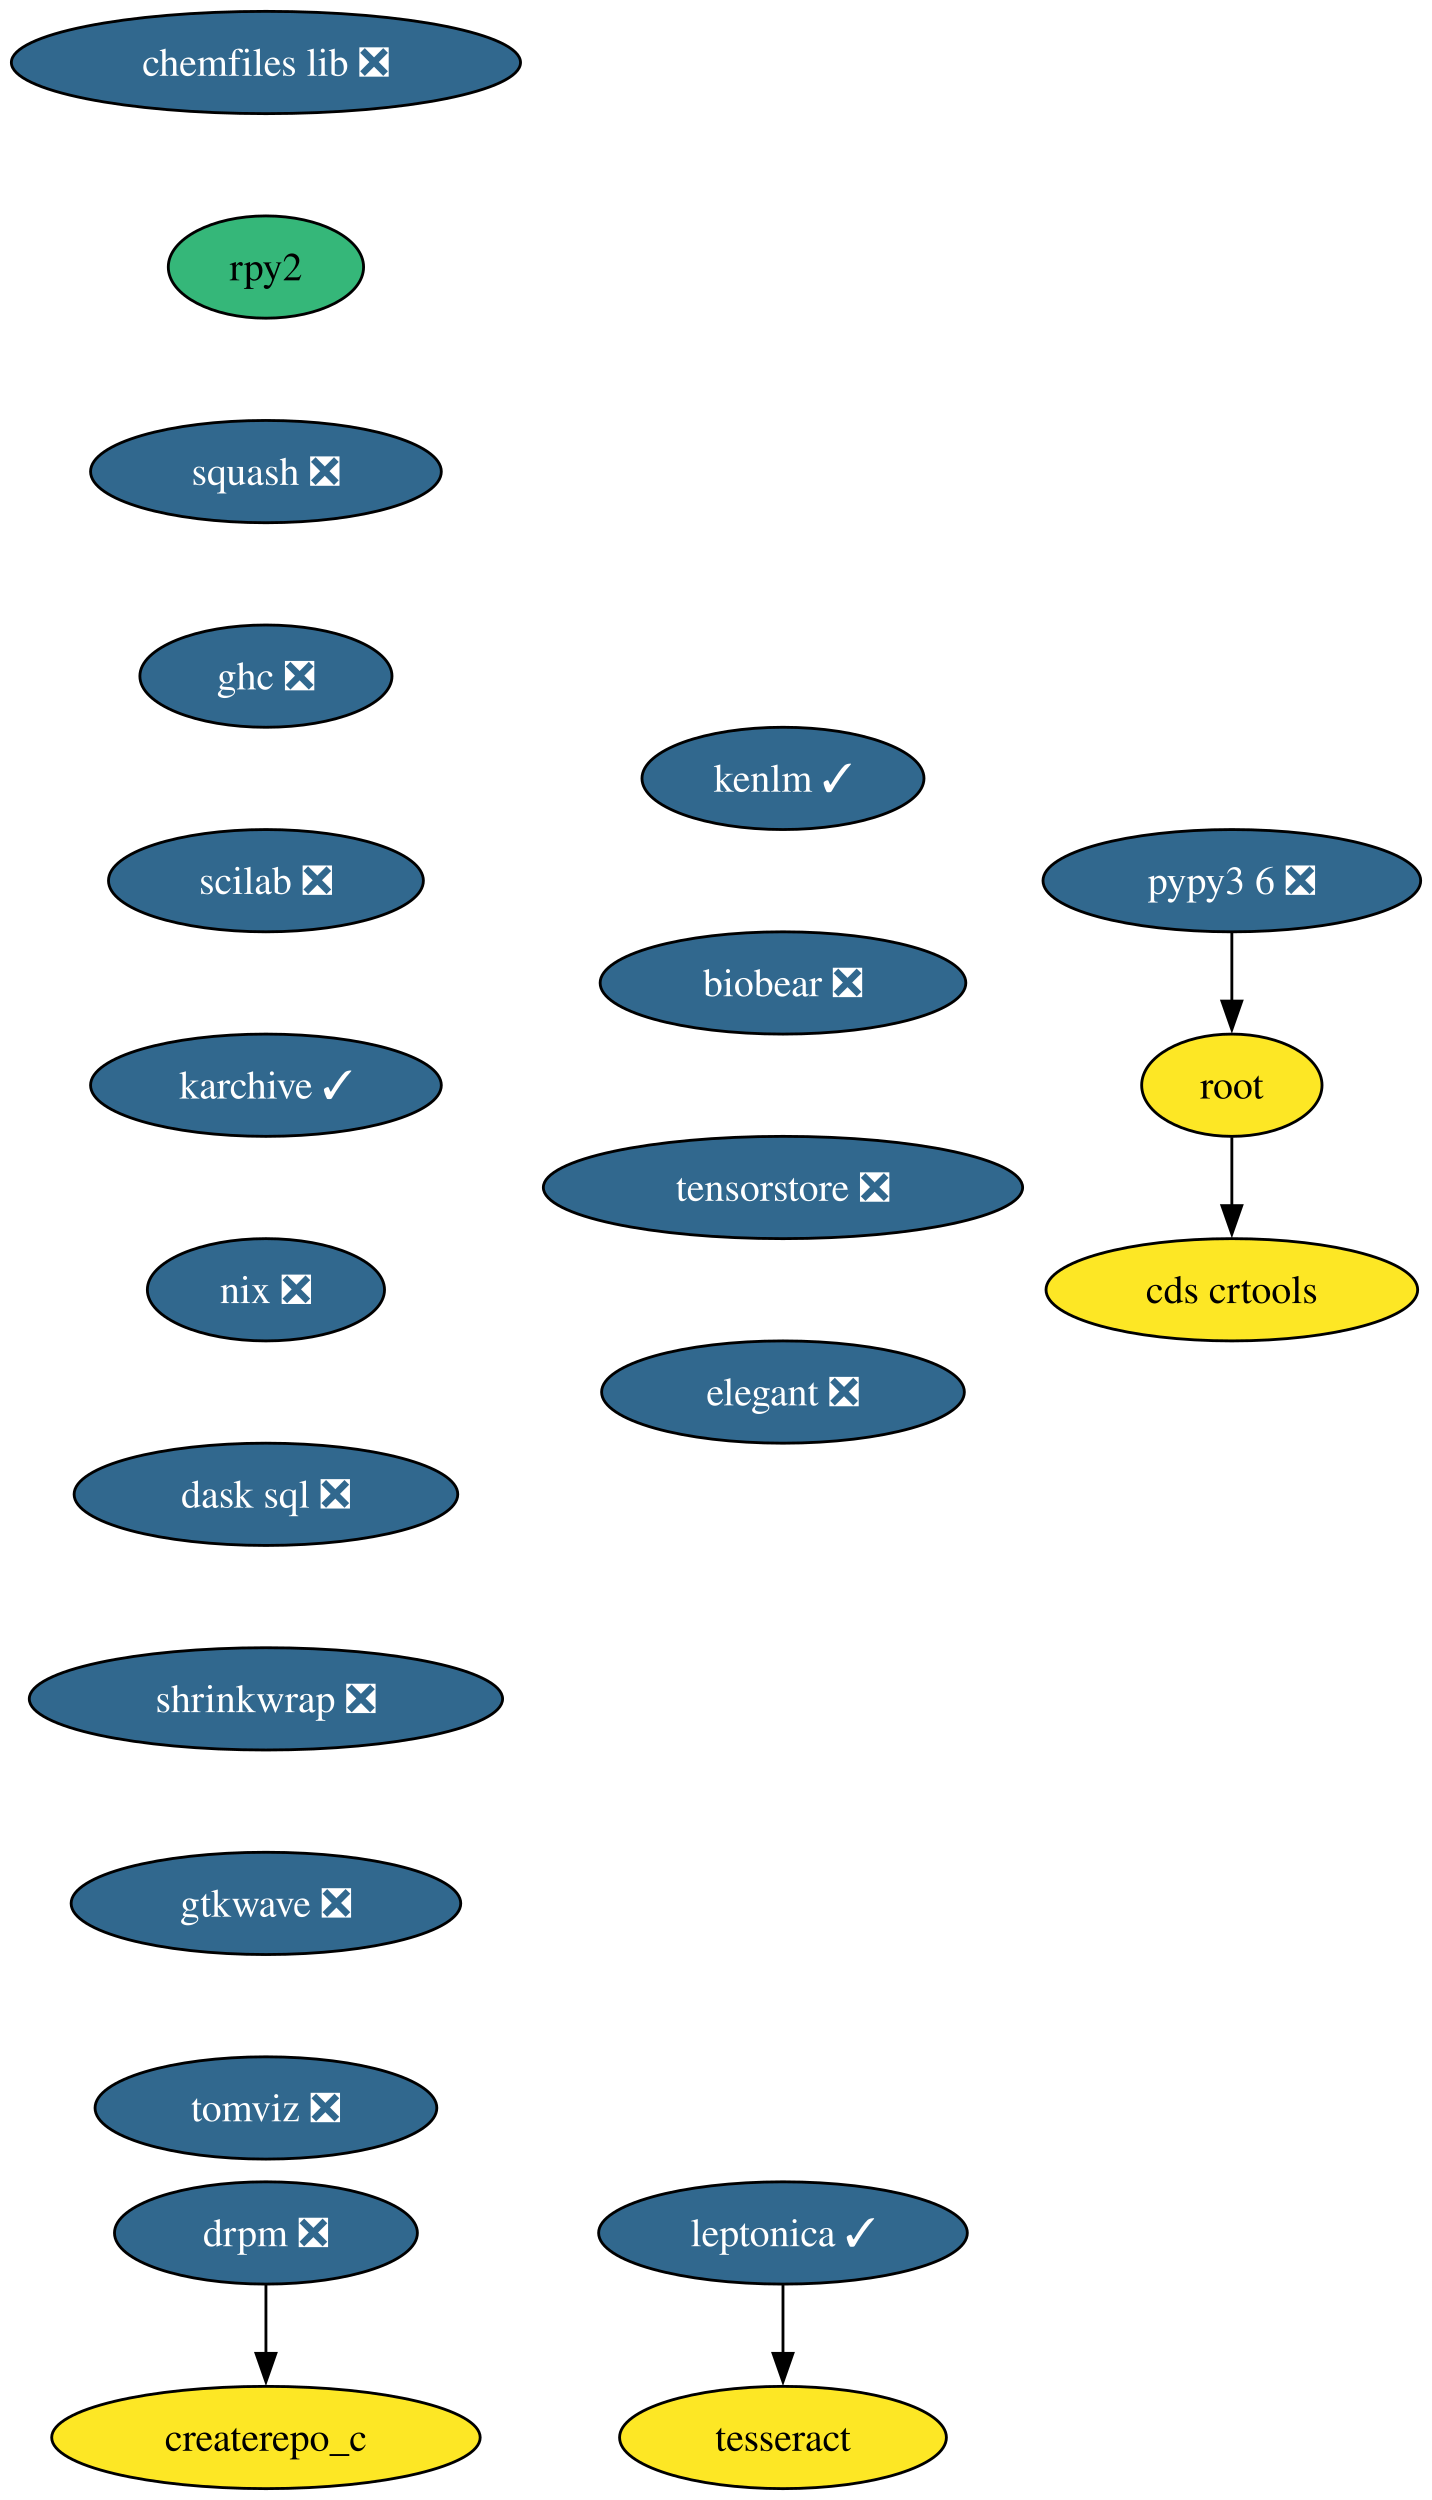
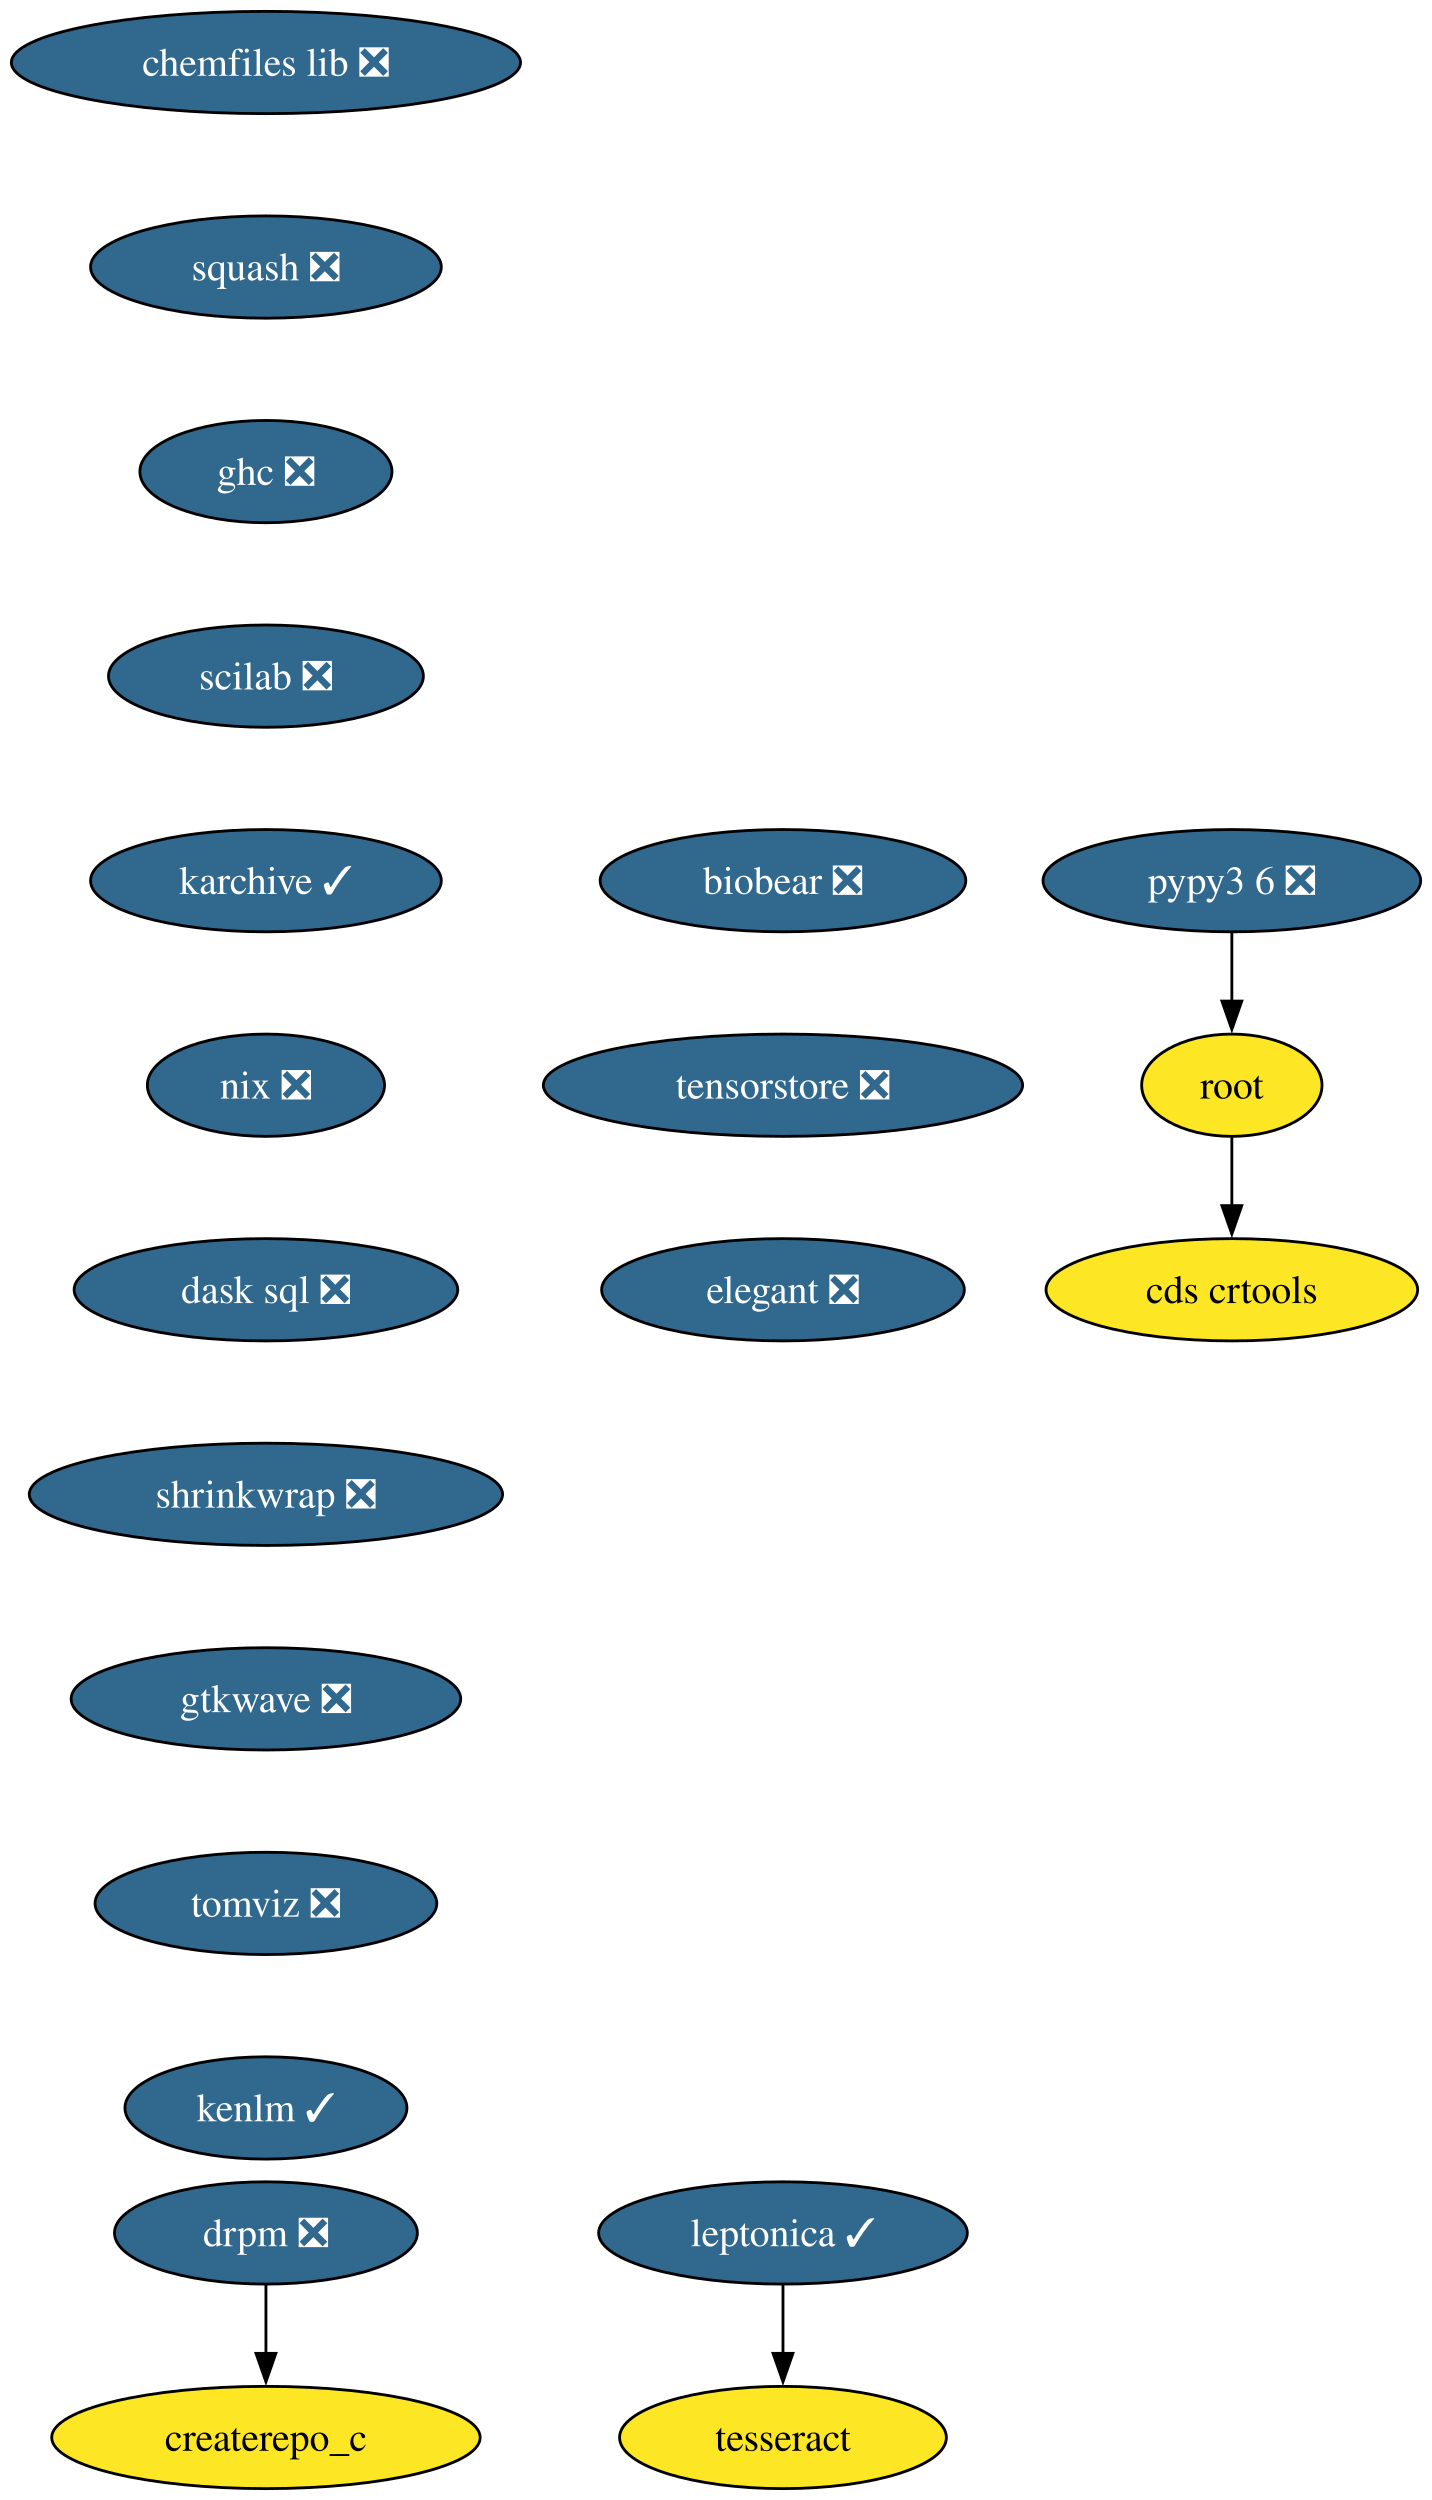
<svg xmlns="http://www.w3.org/2000/svg" xmlns:xlink="http://www.w3.org/1999/xlink" width="504pt" height="880pt" viewBox="0.00 0.00 504.00 880.00">
  <g id="graph0" class="graph" transform="scale(1 1) rotate(0) translate(4 876)">
    <polygon fill="white" stroke="none" points="-4,4 -4,-876 500.08,-876 500.08,4 -4,4" />
    <g id="node1" class="node">
      <g id="a_node1">
        <a xlink:href="https://github.com/conda-forge/chemfiles-lib-feedstock/pull/53" xlink:title="chemfiles lib ❎">
          <ellipse fill="#31688e" stroke="black" cx="89.61" cy="-854" rx="89.61" ry="18" />
          <text xml:space="preserve" text-anchor="middle" x="89.61" y="-849.33" font-family="Times,serif" font-size="14.00" fill="white">chemfiles lib ❎</text>
        </a>
      </g>
    </g>
    <g id="node2" class="node">
      <g id="a_node2">
-         <a xlink:href="https://github.com/conda-forge/rpy2-feedstock" xlink:title="rpy2">
-           <ellipse fill="#35b779" stroke="black" cx="89.61" cy="-782" rx="34.37" ry="18" />
-           <text xml:space="preserve" text-anchor="middle" x="89.61" y="-777.33" font-family="Times,serif" font-size="14.00">rpy2</text>
+         <a xlink:href="https://github.com/conda-forge/squash-feedstock/pull/8" xlink:title="squash ❎">
+           <ellipse fill="#31688e" stroke="black" cx="89.61" cy="-782" rx="61.73" ry="18" />
+           <text xml:space="preserve" text-anchor="middle" x="89.61" y="-777.33" font-family="Times,serif" font-size="14.00" fill="white">squash ❎</text>
        </a>
      </g>
    </g>
    <g id="node3" class="node">
      <g id="a_node3">
-         <a xlink:href="https://github.com/conda-forge/squash-feedstock/pull/8" xlink:title="squash ❎">
-           <ellipse fill="#31688e" stroke="black" cx="89.61" cy="-710" rx="61.73" ry="18" />
-           <text xml:space="preserve" text-anchor="middle" x="89.61" y="-705.33" font-family="Times,serif" font-size="14.00" fill="white">squash ❎</text>
+         <a xlink:href="https://github.com/conda-forge/ghc-feedstock/pull/44" xlink:title="ghc ❎">
+           <ellipse fill="#31688e" stroke="black" cx="89.61" cy="-710" rx="44.37" ry="18" />
+           <text xml:space="preserve" text-anchor="middle" x="89.61" y="-705.33" font-family="Times,serif" font-size="14.00" fill="white">ghc ❎</text>
+         </a>
+       </g>
+     </g>
+     <g id="node6" class="node">
+       <g id="a_node6">
+         <a xlink:href="https://github.com/conda-forge/scilab-feedstock/pull/55" xlink:title="scilab ❎">
+           <ellipse fill="#31688e" stroke="black" cx="89.61" cy="-638" rx="55.42" ry="18" />
+           <text xml:space="preserve" text-anchor="middle" x="89.61" y="-633.33" font-family="Times,serif" font-size="14.00" fill="white">scilab ❎</text>
        </a>
      </g>
    </g>
    <g id="node4" class="node">
      <g id="a_node4">
-         <a xlink:href="https://github.com/conda-forge/ghc-feedstock/pull/44" xlink:title="ghc ❎">
-           <ellipse fill="#31688e" stroke="black" cx="89.61" cy="-638" rx="44.37" ry="18" />
-           <text xml:space="preserve" text-anchor="middle" x="89.61" y="-633.33" font-family="Times,serif" font-size="14.00" fill="white">ghc ❎</text>
-         </a>
-       </g>
-     </g>
-     <g id="node7" class="node">
-       <g id="a_node7">
-         <a xlink:href="https://github.com/conda-forge/scilab-feedstock/pull/55" xlink:title="scilab ❎">
-           <ellipse fill="#31688e" stroke="black" cx="89.61" cy="-566" rx="55.42" ry="18" />
-           <text xml:space="preserve" text-anchor="middle" x="89.61" y="-561.33" font-family="Times,serif" font-size="14.00" fill="white">scilab ❎</text>
-         </a>
-       </g>
-     </g>
-     <g id="node5" class="node">
-       <g id="a_node5">
        <a xlink:href="https://github.com/conda-forge/leptonica-feedstock/pull/51" xlink:title="leptonica ✓">
          <ellipse fill="#31688e" stroke="black" cx="271.61" cy="-90" rx="64.89" ry="18" />
          <text xml:space="preserve" text-anchor="middle" x="271.61" y="-85.33" font-family="Times,serif" font-size="14.00" fill="white">leptonica ✓</text>
        </a>
      </g>
    </g>
-     <g id="node6" class="node">
-       <g id="a_node6">
+     <g id="node5" class="node">
+       <g id="a_node5">
        <a xlink:href="https://github.com/conda-forge/tesseract-feedstock" xlink:title="tesseract">
          <ellipse fill="#fde725" stroke="black" cx="271.61" cy="-18" rx="57.52" ry="18" />
          <text xml:space="preserve" text-anchor="middle" x="271.61" y="-13.32" font-family="Times,serif" font-size="14.00">tesseract</text>
        </a>
      </g>
    </g>
-     <g id="edge4" class="edge">
+     <g id="edge3" class="edge">
      <path fill="none" stroke="black" d="M271.61,-71.7C271.61,-64.41 271.61,-55.73 271.61,-47.54" />
      <polygon fill="black" stroke="black" points="275.11,-47.62 271.61,-37.62 268.11,-47.62 275.11,-47.62" />
    </g>
-     <g id="node10" class="node">
-       <g id="a_node10">
+     <g id="node9" class="node">
+       <g id="a_node9">
        <a xlink:href="https://github.com/conda-forge/karchive-feedstock/pull/22" xlink:title="karchive ✓">
-           <ellipse fill="#31688e" stroke="black" cx="89.61" cy="-494" rx="61.73" ry="18" />
-           <text xml:space="preserve" text-anchor="middle" x="89.61" y="-489.32" font-family="Times,serif" font-size="14.00" fill="white">karchive ✓</text>
+           <ellipse fill="#31688e" stroke="black" cx="89.61" cy="-566" rx="61.73" ry="18" />
+           <text xml:space="preserve" text-anchor="middle" x="89.61" y="-561.33" font-family="Times,serif" font-size="14.00" fill="white">karchive ✓</text>
        </a>
      </g>
    </g>
-     <g id="node8" class="node">
-       <g id="a_node8">
+     <g id="node7" class="node">
+       <g id="a_node7">
        <a xlink:href="https://github.com/conda-forge/root-feedstock" xlink:title="root">
          <ellipse fill="#fde725" stroke="black" cx="429.61" cy="-494" rx="31.74" ry="18" />
          <text xml:space="preserve" text-anchor="middle" x="429.61" y="-489.32" font-family="Times,serif" font-size="14.00">root</text>
        </a>
      </g>
    </g>
-     <g id="node9" class="node">
-       <g id="a_node9">
+     <g id="node8" class="node">
+       <g id="a_node8">
        <a xlink:href="https://github.com/conda-forge/cds-crtools-feedstock" xlink:title="cds crtools">
          <ellipse fill="#fde725" stroke="black" cx="429.61" cy="-422" rx="65.41" ry="18" />
          <text xml:space="preserve" text-anchor="middle" x="429.61" y="-417.32" font-family="Times,serif" font-size="14.00">cds crtools</text>
        </a>
      </g>
    </g>
-     <g id="edge6" class="edge">
+     <g id="edge5" class="edge">
      <path fill="none" stroke="black" d="M429.61,-475.7C429.61,-468.41 429.61,-459.73 429.61,-451.54" />
      <polygon fill="black" stroke="black" points="433.11,-451.62 429.61,-441.62 426.11,-451.62 433.11,-451.62" />
    </g>
-     <g id="node12" class="node">
-       <g id="a_node12">
+     <g id="node11" class="node">
+       <g id="a_node11">
        <a xlink:href="https://github.com/conda-forge/nix-feedstock/pull/27" xlink:title="nix ❎">
-           <ellipse fill="#31688e" stroke="black" cx="89.61" cy="-422" rx="41.74" ry="18" />
-           <text xml:space="preserve" text-anchor="middle" x="89.61" y="-417.32" font-family="Times,serif" font-size="14.00" fill="white">nix ❎</text>
+           <ellipse fill="#31688e" stroke="black" cx="89.61" cy="-494" rx="41.74" ry="18" />
+           <text xml:space="preserve" text-anchor="middle" x="89.61" y="-489.32" font-family="Times,serif" font-size="14.00" fill="white">nix ❎</text>
        </a>
      </g>
    </g>
-     <g id="node11" class="node">
-       <g id="a_node11">
+     <g id="node10" class="node">
+       <g id="a_node10">
        <a xlink:href="https://github.com/conda-forge/pypy3.6-feedstock/pull/122" xlink:title="pypy3 6 ❎">
          <ellipse fill="#31688e" stroke="black" cx="429.61" cy="-566" rx="66.47" ry="18" />
          <text xml:space="preserve" text-anchor="middle" x="429.61" y="-561.33" font-family="Times,serif" font-size="14.00" fill="white">pypy3 6 ❎</text>
        </a>
      </g>
    </g>
-     <g id="edge8" class="edge">
+     <g id="edge7" class="edge">
      <path fill="none" stroke="black" d="M429.61,-547.7C429.61,-540.41 429.61,-531.73 429.61,-523.54" />
      <polygon fill="black" stroke="black" points="433.11,-523.62 429.61,-513.62 426.11,-523.62 433.11,-523.62" />
    </g>
-     <g id="node13" class="node">
-       <g id="a_node13">
+     <g id="node12" class="node">
+       <g id="a_node12">
        <a xlink:href="https://github.com/conda-forge/dask-sql-feedstock/pull/87" xlink:title="dask sql ❎">
-           <ellipse fill="#31688e" stroke="black" cx="89.61" cy="-350" rx="67.52" ry="18" />
-           <text xml:space="preserve" text-anchor="middle" x="89.61" y="-345.32" font-family="Times,serif" font-size="14.00" fill="white">dask sql ❎</text>
+           <ellipse fill="#31688e" stroke="black" cx="89.61" cy="-422" rx="67.52" ry="18" />
+           <text xml:space="preserve" text-anchor="middle" x="89.61" y="-417.32" font-family="Times,serif" font-size="14.00" fill="white">dask sql ❎</text>
        </a>
      </g>
    </g>
-     <g id="node16" class="node">
-       <g id="a_node16">
+     <g id="node15" class="node">
+       <g id="a_node15">
        <a xlink:href="https://github.com/conda-forge/shrinkwrap-feedstock/pull/7" xlink:title="shrinkwrap ❎">
-           <ellipse fill="#31688e" stroke="black" cx="89.61" cy="-278" rx="83.3" ry="18" />
-           <text xml:space="preserve" text-anchor="middle" x="89.61" y="-273.32" font-family="Times,serif" font-size="14.00" fill="white">shrinkwrap ❎</text>
+           <ellipse fill="#31688e" stroke="black" cx="89.61" cy="-350" rx="83.3" ry="18" />
+           <text xml:space="preserve" text-anchor="middle" x="89.61" y="-345.32" font-family="Times,serif" font-size="14.00" fill="white">shrinkwrap ❎</text>
        </a>
      </g>
    </g>
-     <g id="node14" class="node">
-       <g id="a_node14">
+     <g id="node13" class="node">
+       <g id="a_node13">
        <a xlink:href="https://github.com/conda-forge/drpm-feedstock/pull/8" xlink:title="drpm ❎">
          <ellipse fill="#31688e" stroke="black" cx="89.61" cy="-90" rx="53.31" ry="18" />
          <text xml:space="preserve" text-anchor="middle" x="89.61" y="-85.33" font-family="Times,serif" font-size="14.00" fill="white">drpm ❎</text>
        </a>
      </g>
    </g>
-     <g id="node15" class="node">
-       <g id="a_node15">
+     <g id="node14" class="node">
+       <g id="a_node14">
        <a xlink:href="https://github.com/conda-forge/createrepo_c-feedstock" xlink:title="createrepo_c">
          <ellipse fill="#fde725" stroke="black" cx="89.61" cy="-18" rx="75.41" ry="18" />
          <text xml:space="preserve" text-anchor="middle" x="89.61" y="-13.32" font-family="Times,serif" font-size="14.00">createrepo_c</text>
        </a>
      </g>
    </g>
-     <g id="edge11" class="edge">
+     <g id="edge10" class="edge">
      <path fill="none" stroke="black" d="M89.61,-71.7C89.61,-64.41 89.61,-55.73 89.61,-47.54" />
      <polygon fill="black" stroke="black" points="93.11,-47.62 89.61,-37.62 86.11,-47.62 93.11,-47.62" />
    </g>
+     <g id="node16" class="node">
+       <g id="a_node16">
+         <a xlink:href="https://github.com/conda-forge/gtkwave-feedstock/pull/14" xlink:title="gtkwave ❎">
+           <ellipse fill="#31688e" stroke="black" cx="89.61" cy="-278" rx="68.57" ry="18" />
+           <text xml:space="preserve" text-anchor="middle" x="89.61" y="-273.32" font-family="Times,serif" font-size="14.00" fill="white">gtkwave ❎</text>
+         </a>
+       </g>
+     </g>
    <g id="node17" class="node">
      <g id="a_node17">
-         <a xlink:href="https://github.com/conda-forge/gtkwave-feedstock/pull/14" xlink:title="gtkwave ❎">
-           <ellipse fill="#31688e" stroke="black" cx="89.61" cy="-206" rx="68.57" ry="18" />
-           <text xml:space="preserve" text-anchor="middle" x="89.61" y="-201.33" font-family="Times,serif" font-size="14.00" fill="white">gtkwave ❎</text>
+         <a xlink:href="https://github.com/conda-forge/tomviz-feedstock/pull/67" xlink:title="tomviz ❎">
+           <ellipse fill="#31688e" stroke="black" cx="89.61" cy="-206" rx="60.15" ry="18" />
+           <text xml:space="preserve" text-anchor="middle" x="89.61" y="-201.33" font-family="Times,serif" font-size="14.00" fill="white">tomviz ❎</text>
        </a>
      </g>
    </g>
    <g id="node18" class="node">
      <g id="a_node18">
-         <a xlink:href="https://github.com/conda-forge/tomviz-feedstock/pull/67" xlink:title="tomviz ❎">
-           <ellipse fill="#31688e" stroke="black" cx="89.61" cy="-134" rx="60.15" ry="18" />
-           <text xml:space="preserve" text-anchor="middle" x="89.61" y="-129.32" font-family="Times,serif" font-size="14.00" fill="white">tomviz ❎</text>
+         <a xlink:href="https://github.com/conda-forge/kenlm-feedstock/pull/10" xlink:title="kenlm ✓">
+           <ellipse fill="#31688e" stroke="black" cx="89.61" cy="-134" rx="49.63" ry="18" />
+           <text xml:space="preserve" text-anchor="middle" x="89.61" y="-129.32" font-family="Times,serif" font-size="14.00" fill="white">kenlm ✓</text>
        </a>
      </g>
    </g>
    <g id="node19" class="node">
      <g id="a_node19">
-         <a xlink:href="https://github.com/conda-forge/kenlm-feedstock/pull/10" xlink:title="kenlm ✓">
-           <ellipse fill="#31688e" stroke="black" cx="271.61" cy="-602" rx="49.63" ry="18" />
-           <text xml:space="preserve" text-anchor="middle" x="271.61" y="-597.33" font-family="Times,serif" font-size="14.00" fill="white">kenlm ✓</text>
+         <a xlink:href="https://github.com/conda-forge/biobear-feedstock/pull/46" xlink:title="biobear ❎">
+           <ellipse fill="#31688e" stroke="black" cx="271.61" cy="-566" rx="64.36" ry="18" />
+           <text xml:space="preserve" text-anchor="middle" x="271.61" y="-561.33" font-family="Times,serif" font-size="14.00" fill="white">biobear ❎</text>
        </a>
      </g>
    </g>
    <g id="node20" class="node">
      <g id="a_node20">
-         <a xlink:href="https://github.com/conda-forge/biobear-feedstock/pull/46" xlink:title="biobear ❎">
-           <ellipse fill="#31688e" stroke="black" cx="271.61" cy="-530" rx="64.36" ry="18" />
-           <text xml:space="preserve" text-anchor="middle" x="271.61" y="-525.33" font-family="Times,serif" font-size="14.00" fill="white">biobear ❎</text>
+         <a xlink:href="https://github.com/conda-forge/tensorstore-feedstock/pull/50" xlink:title="tensorstore ❎">
+           <ellipse fill="#31688e" stroke="black" cx="271.61" cy="-494" rx="84.35" ry="18" />
+           <text xml:space="preserve" text-anchor="middle" x="271.61" y="-489.32" font-family="Times,serif" font-size="14.00" fill="white">tensorstore ❎</text>
        </a>
      </g>
    </g>
    <g id="node21" class="node">
      <g id="a_node21">
-         <a xlink:href="https://github.com/conda-forge/tensorstore-feedstock/pull/50" xlink:title="tensorstore ❎">
-           <ellipse fill="#31688e" stroke="black" cx="271.61" cy="-458" rx="84.35" ry="18" />
-           <text xml:space="preserve" text-anchor="middle" x="271.61" y="-453.32" font-family="Times,serif" font-size="14.00" fill="white">tensorstore ❎</text>
-         </a>
-       </g>
-     </g>
-     <g id="node22" class="node">
-       <g id="a_node22">
        <a xlink:href="https://github.com/conda-forge/elegant-feedstock/pull/15" xlink:title="elegant ❎">
-           <ellipse fill="#31688e" stroke="black" cx="271.61" cy="-386" rx="63.84" ry="18" />
-           <text xml:space="preserve" text-anchor="middle" x="271.61" y="-381.32" font-family="Times,serif" font-size="14.00" fill="white">elegant ❎</text>
+           <ellipse fill="#31688e" stroke="black" cx="271.61" cy="-422" rx="63.84" ry="18" />
+           <text xml:space="preserve" text-anchor="middle" x="271.61" y="-417.32" font-family="Times,serif" font-size="14.00" fill="white">elegant ❎</text>
        </a>
      </g>
    </g>
  </g>
</svg>
